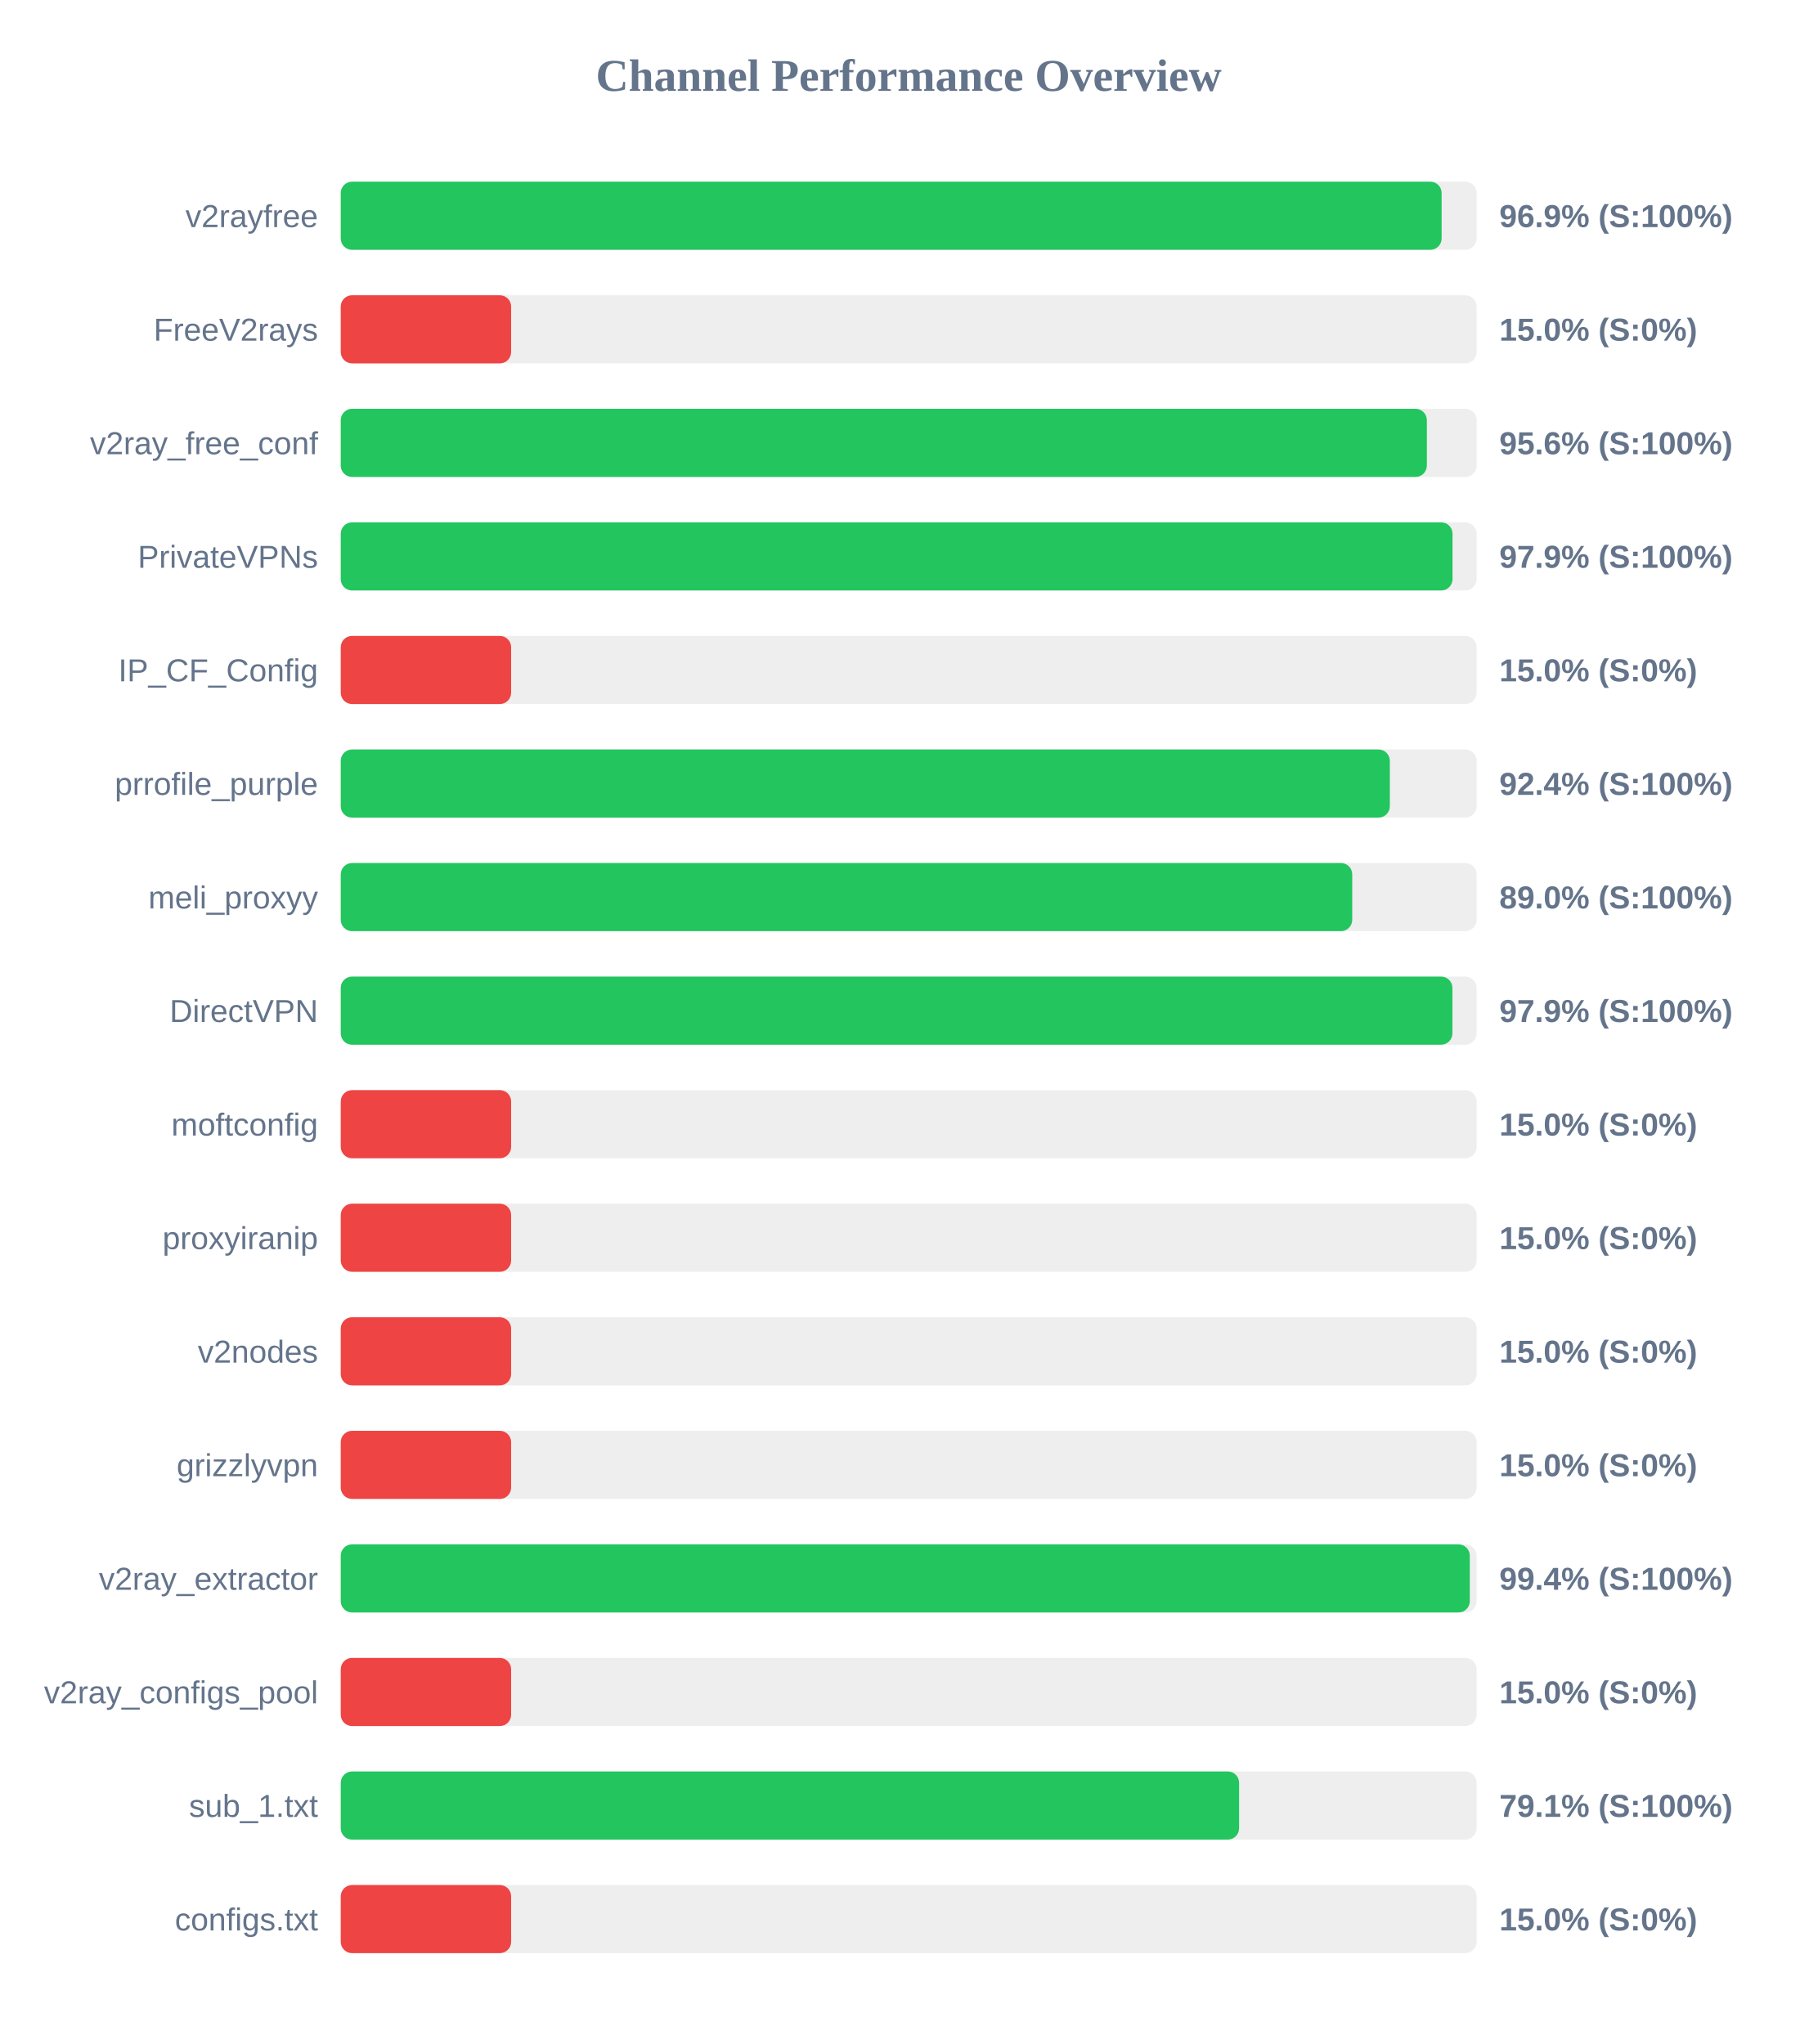
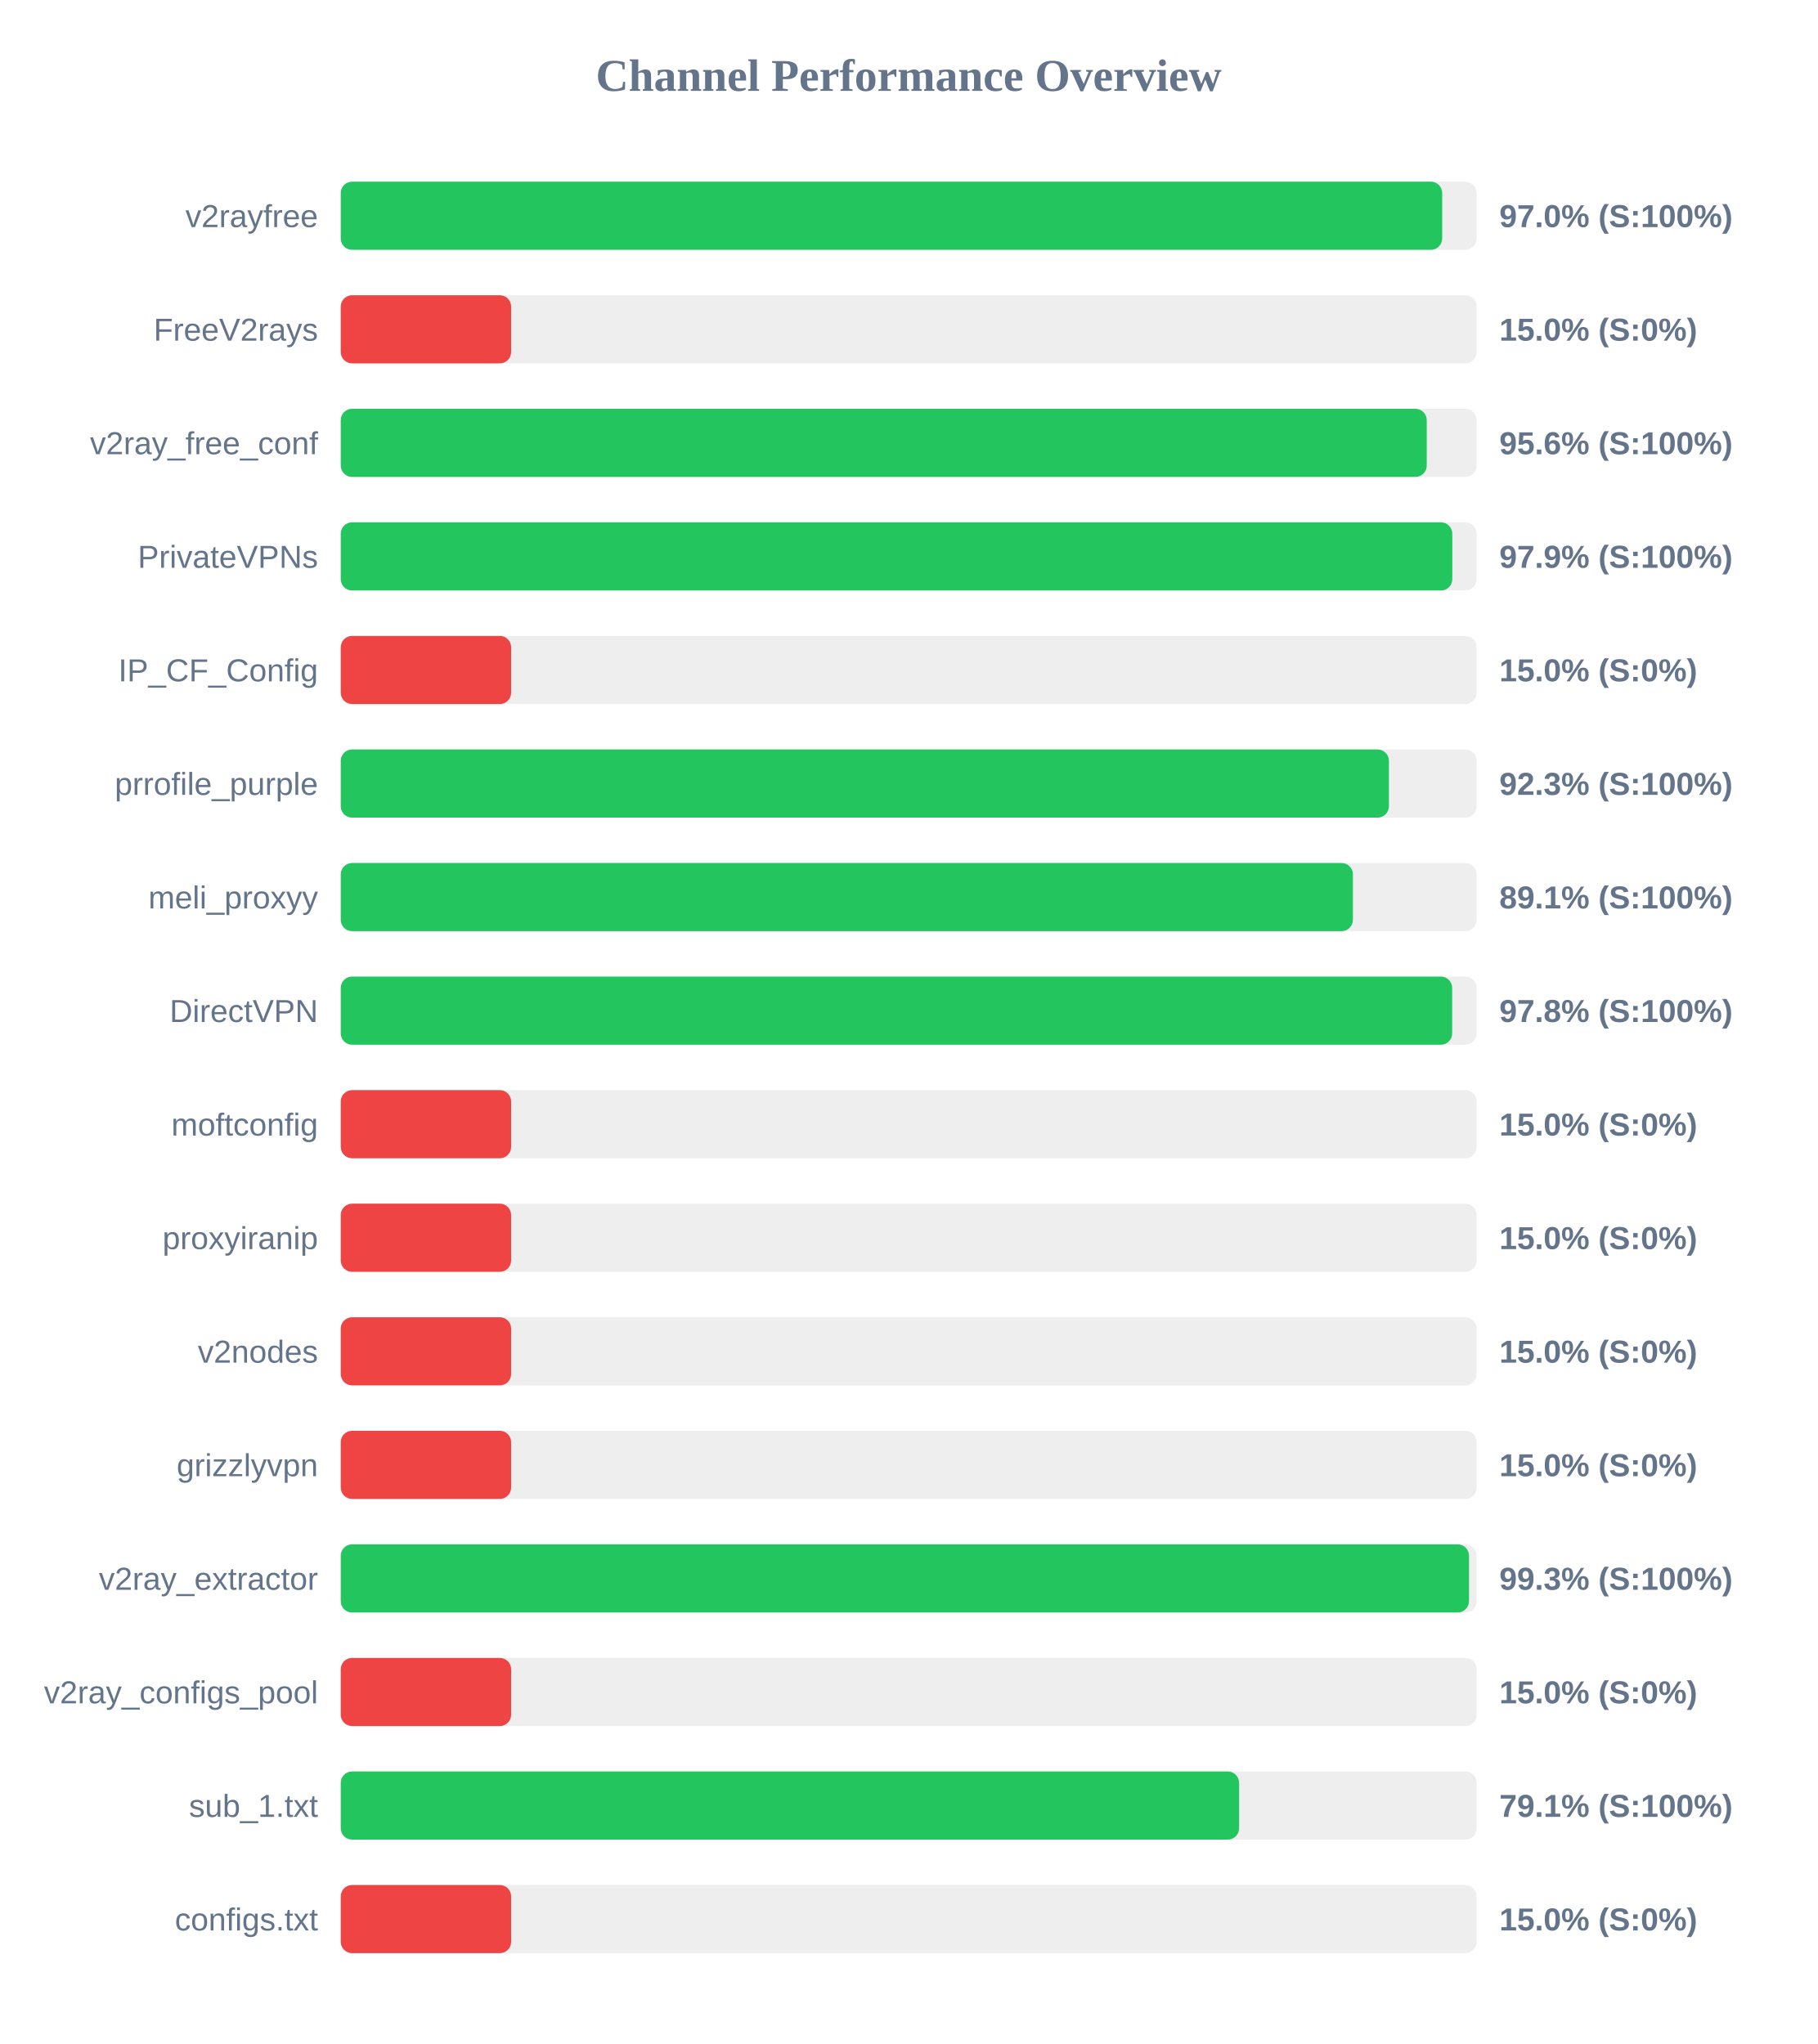
<svg xmlns="http://www.w3.org/2000/svg" width="800" height="900" version="1.1">
  <style>
        .row { font: 14px Arial; fill: #64748b; }
        .score { font: bold 14px Arial; fill: #64748b; }
    </style>
  <text x="400" y="40" text-anchor="middle" font-size="20px" font-weight="bold" fill="#64748b">Channel Performance Overview</text>
  <rect x="150" y="80" width="500" height="30" fill="#eee" rx="5" />
-   <rect x="150" y="80" width="484.6" height="30" fill="#22c55e" rx="5" />
+   <rect x="150" y="80" width="484.85" height="30" fill="#22c55e" rx="5" />
  <text x="140" y="100" text-anchor="end" class="row">v2rayfree</text>
-   <text x="660" y="100" text-anchor="start" class="score">96.9% (S:100%)</text>
+   <text x="660" y="100" text-anchor="start" class="score">97.0% (S:100%)</text>
  <rect x="150" y="130" width="500" height="30" fill="#eee" rx="5" />
  <rect x="150" y="130" width="75.0" height="30" fill="#ef4444" rx="5" />
  <text x="140" y="150" text-anchor="end" class="row">FreeV2rays</text>
  <text x="660" y="150" text-anchor="start" class="score">15.0% (S:0%)</text>
  <rect x="150" y="180" width="500" height="30" fill="#eee" rx="5" />
-   <rect x="150" y="180" width="478.1" height="30" fill="#22c55e" rx="5" />
+   <rect x="150" y="180" width="478.05" height="30" fill="#22c55e" rx="5" />
  <text x="140" y="200" text-anchor="end" class="row">v2ray_free_conf</text>
  <text x="660" y="200" text-anchor="start" class="score">95.6% (S:100%)</text>
  <rect x="150" y="230" width="500" height="30" fill="#eee" rx="5" />
-   <rect x="150" y="230" width="489.4" height="30" fill="#22c55e" rx="5" />
+   <rect x="150" y="230" width="489.3" height="30" fill="#22c55e" rx="5" />
  <text x="140" y="250" text-anchor="end" class="row">PrivateVPNs</text>
  <text x="660" y="250" text-anchor="start" class="score">97.9% (S:100%)</text>
  <rect x="150" y="280" width="500" height="30" fill="#eee" rx="5" />
  <rect x="150" y="280" width="75.0" height="30" fill="#ef4444" rx="5" />
  <text x="140" y="300" text-anchor="end" class="row">IP_CF_Config</text>
  <text x="660" y="300" text-anchor="start" class="score">15.0% (S:0%)</text>
  <rect x="150" y="330" width="500" height="30" fill="#eee" rx="5" />
-   <rect x="150" y="330" width="461.8" height="30" fill="#22c55e" rx="5" />
+   <rect x="150" y="330" width="461.4" height="30" fill="#22c55e" rx="5" />
  <text x="140" y="350" text-anchor="end" class="row">prrofile_purple</text>
-   <text x="660" y="350" text-anchor="start" class="score">92.4% (S:100%)</text>
+   <text x="660" y="350" text-anchor="start" class="score">92.3% (S:100%)</text>
  <rect x="150" y="380" width="500" height="30" fill="#eee" rx="5" />
-   <rect x="150" y="380" width="445.25" height="30" fill="#22c55e" rx="5" />
+   <rect x="150" y="380" width="445.55" height="30" fill="#22c55e" rx="5" />
  <text x="140" y="400" text-anchor="end" class="row">meli_proxyy</text>
-   <text x="660" y="400" text-anchor="start" class="score">89.0% (S:100%)</text>
+   <text x="660" y="400" text-anchor="start" class="score">89.1% (S:100%)</text>
  <rect x="150" y="430" width="500" height="30" fill="#eee" rx="5" />
-   <rect x="150" y="430" width="489.35" height="30" fill="#22c55e" rx="5" />
+   <rect x="150" y="430" width="489.25" height="30" fill="#22c55e" rx="5" />
  <text x="140" y="450" text-anchor="end" class="row">DirectVPN</text>
-   <text x="660" y="450" text-anchor="start" class="score">97.9% (S:100%)</text>
+   <text x="660" y="450" text-anchor="start" class="score">97.8% (S:100%)</text>
  <rect x="150" y="480" width="500" height="30" fill="#eee" rx="5" />
  <rect x="150" y="480" width="75.0" height="30" fill="#ef4444" rx="5" />
  <text x="140" y="500" text-anchor="end" class="row">moftconfig</text>
  <text x="660" y="500" text-anchor="start" class="score">15.0% (S:0%)</text>
  <rect x="150" y="530" width="500" height="30" fill="#eee" rx="5" />
  <rect x="150" y="530" width="75.0" height="30" fill="#ef4444" rx="5" />
  <text x="140" y="550" text-anchor="end" class="row">proxyiranip</text>
  <text x="660" y="550" text-anchor="start" class="score">15.0% (S:0%)</text>
  <rect x="150" y="580" width="500" height="30" fill="#eee" rx="5" />
  <rect x="150" y="580" width="75.0" height="30" fill="#ef4444" rx="5" />
  <text x="140" y="600" text-anchor="end" class="row">v2nodes</text>
  <text x="660" y="600" text-anchor="start" class="score">15.0% (S:0%)</text>
  <rect x="150" y="630" width="500" height="30" fill="#eee" rx="5" />
  <rect x="150" y="630" width="75.0" height="30" fill="#ef4444" rx="5" />
  <text x="140" y="650" text-anchor="end" class="row">grizzlyvpn</text>
  <text x="660" y="650" text-anchor="start" class="score">15.0% (S:0%)</text>
  <rect x="150" y="680" width="500" height="30" fill="#eee" rx="5" />
-   <rect x="150" y="680" width="497.0" height="30" fill="#22c55e" rx="5" />
+   <rect x="150" y="680" width="496.65" height="30" fill="#22c55e" rx="5" />
  <text x="140" y="700" text-anchor="end" class="row">v2ray_extractor</text>
-   <text x="660" y="700" text-anchor="start" class="score">99.4% (S:100%)</text>
+   <text x="660" y="700" text-anchor="start" class="score">99.3% (S:100%)</text>
  <rect x="150" y="730" width="500" height="30" fill="#eee" rx="5" />
  <rect x="150" y="730" width="75.0" height="30" fill="#ef4444" rx="5" />
  <text x="140" y="750" text-anchor="end" class="row">v2ray_configs_pool</text>
  <text x="660" y="750" text-anchor="start" class="score">15.0% (S:0%)</text>
  <rect x="150" y="780" width="500" height="30" fill="#eee" rx="5" />
  <rect x="150" y="780" width="395.45" height="30" fill="#22c55e" rx="5" />
  <text x="140" y="800" text-anchor="end" class="row">sub_1.txt</text>
  <text x="660" y="800" text-anchor="start" class="score">79.1% (S:100%)</text>
  <rect x="150" y="830" width="500" height="30" fill="#eee" rx="5" />
  <rect x="150" y="830" width="75.0" height="30" fill="#ef4444" rx="5" />
  <text x="140" y="850" text-anchor="end" class="row">configs.txt</text>
  <text x="660" y="850" text-anchor="start" class="score">15.0% (S:0%)</text>
</svg>
